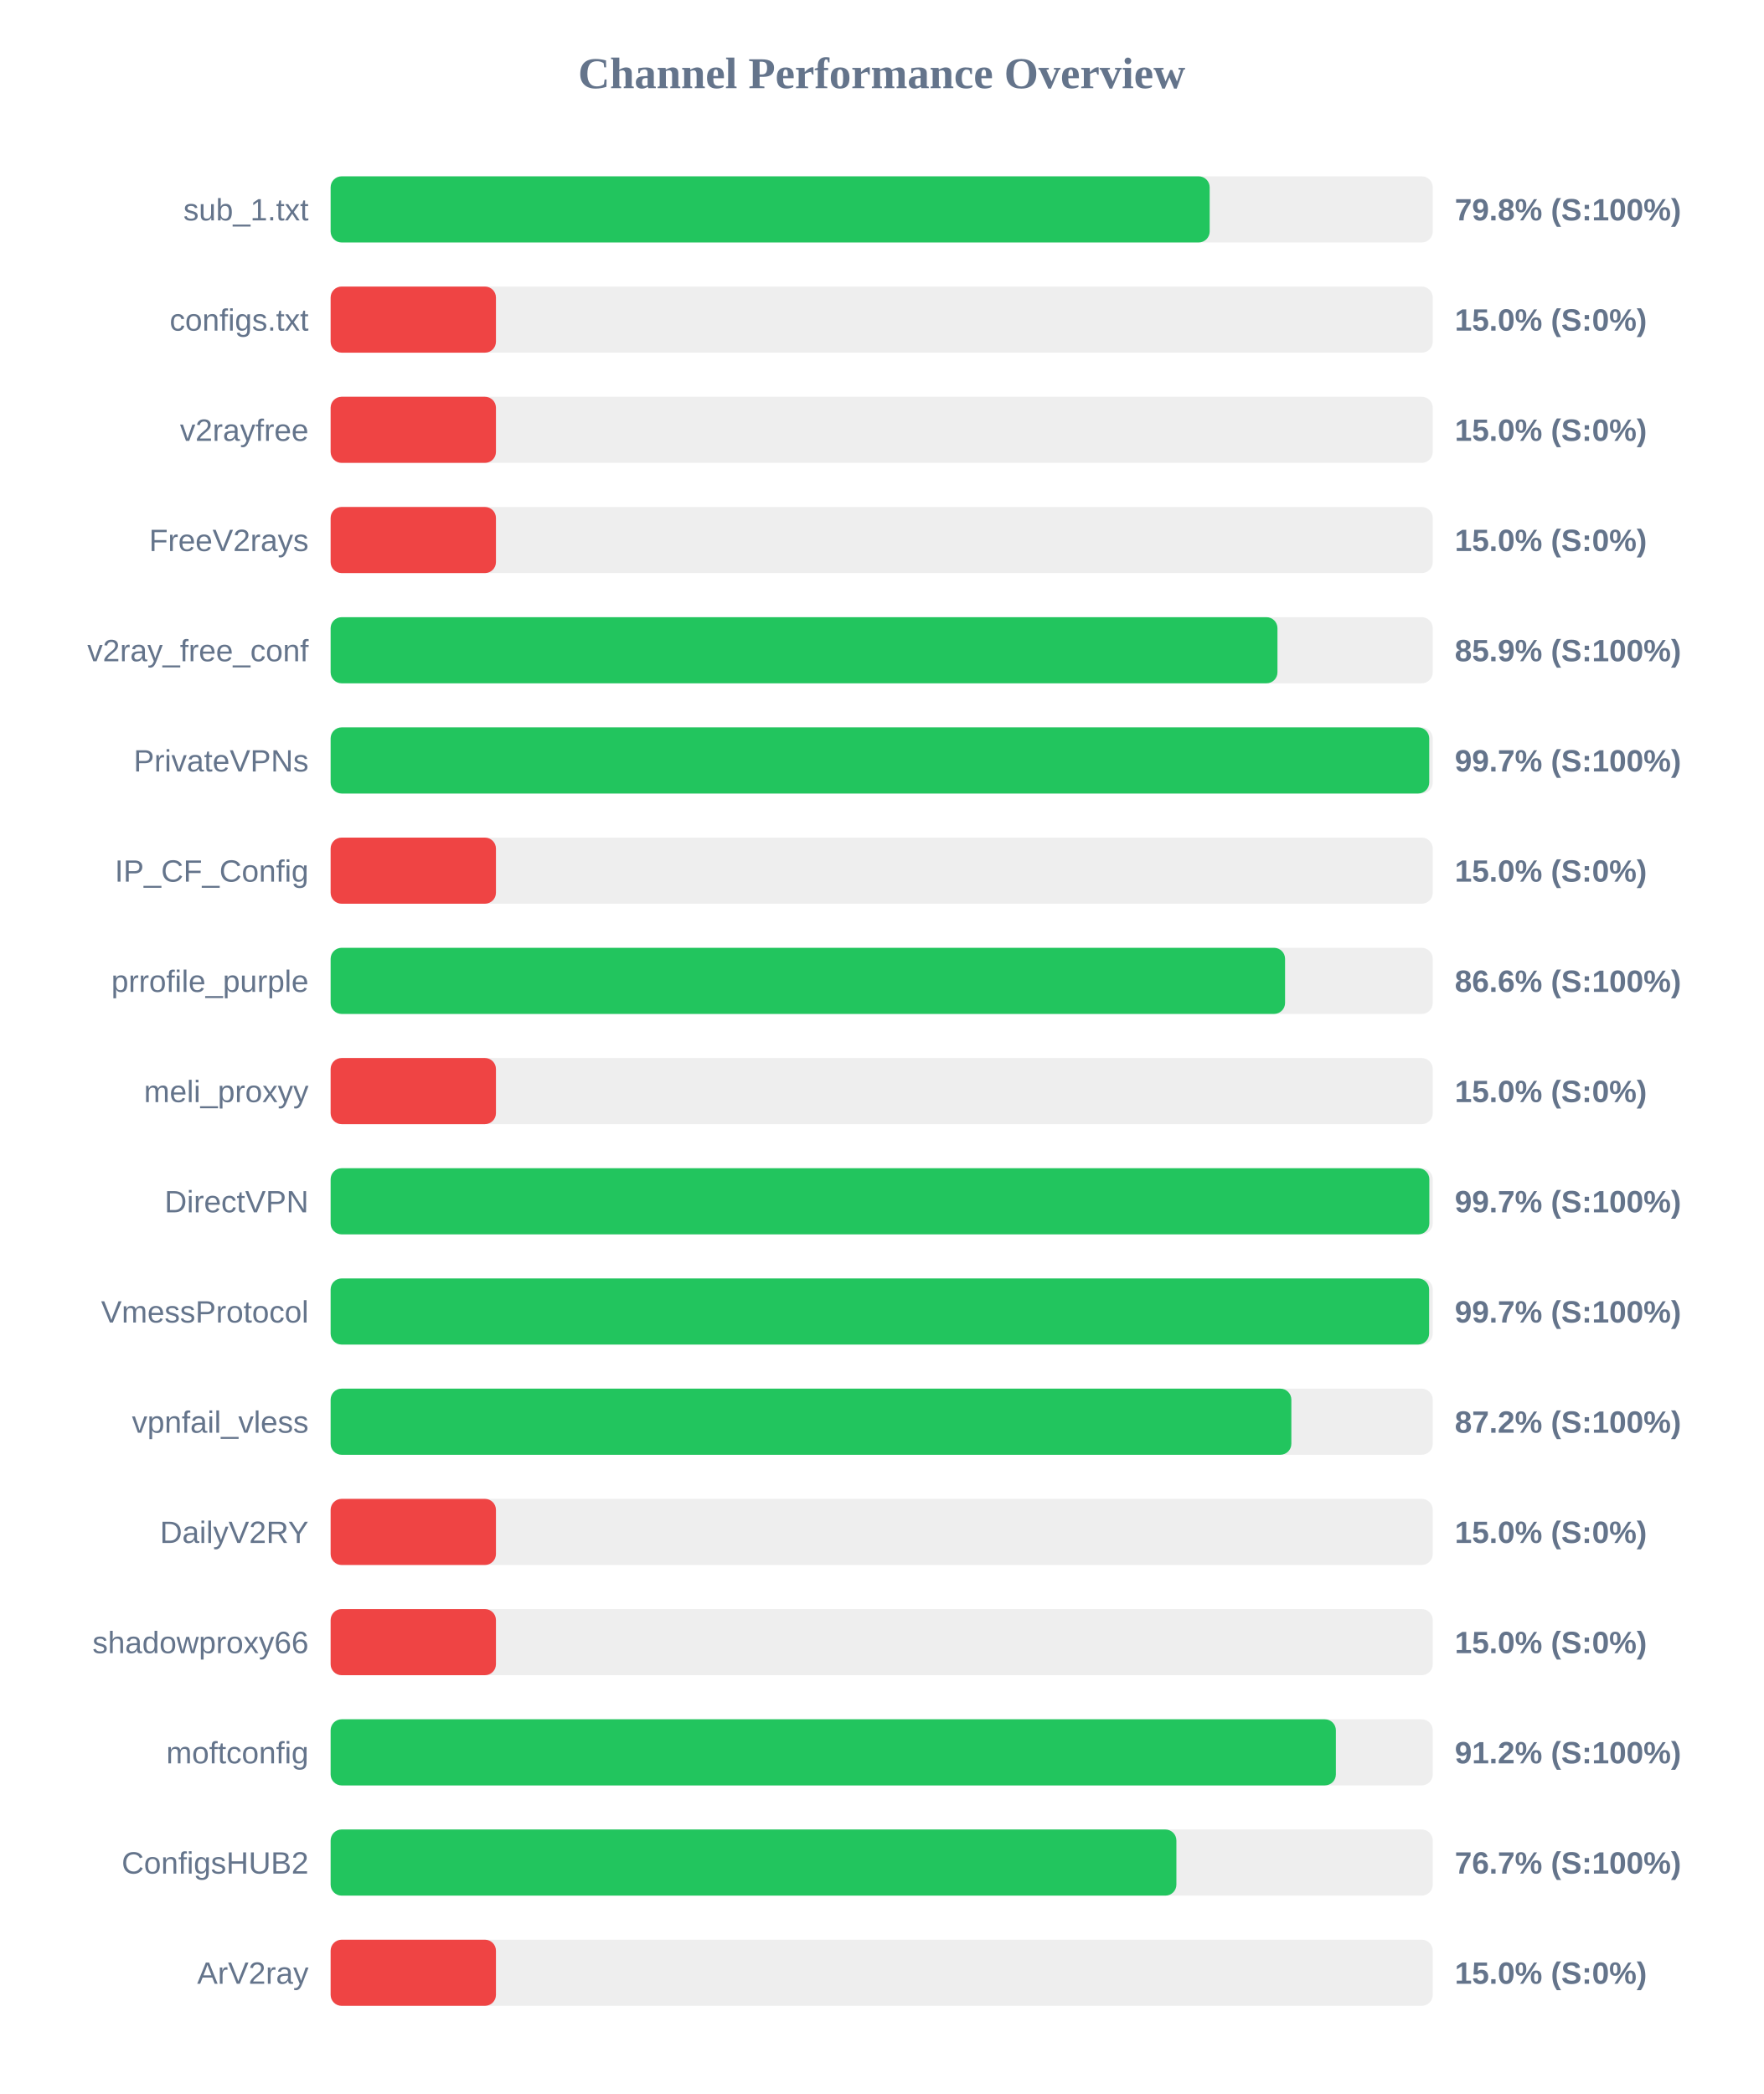
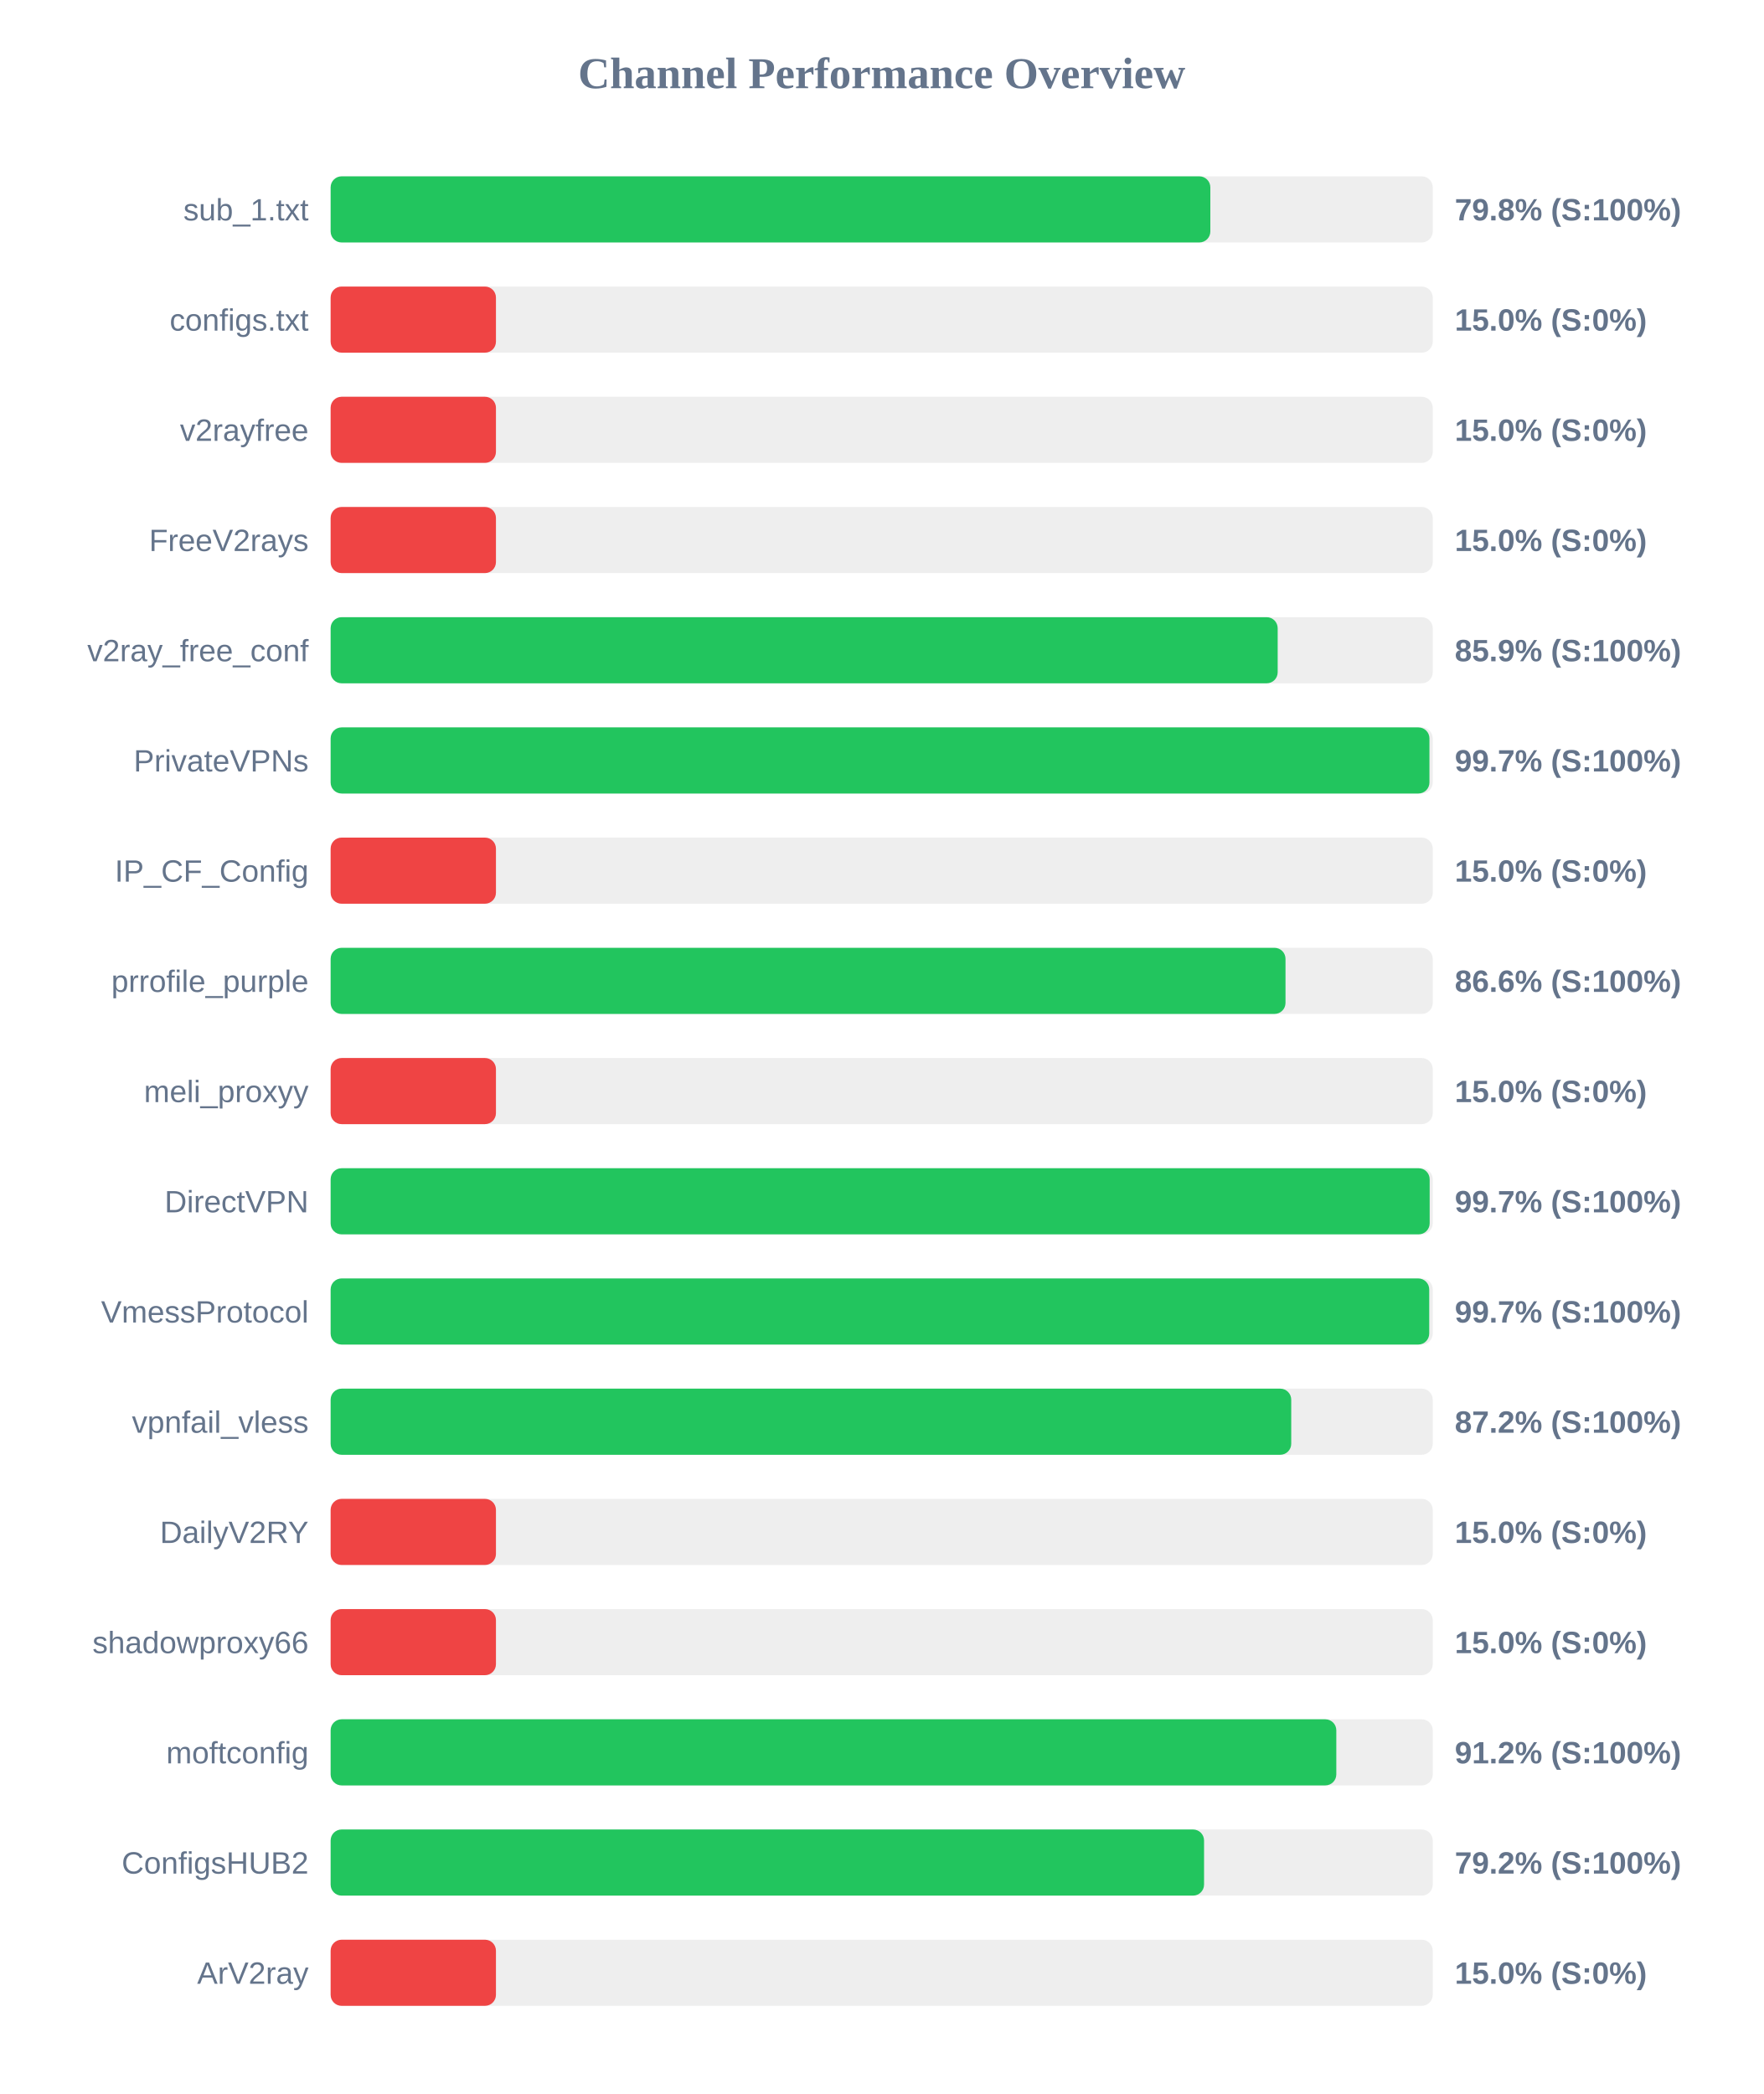
<svg xmlns="http://www.w3.org/2000/svg" width="800" height="950" version="1.1">
  <style>
        .row { font: 14px Arial; fill: #64748b; }
        .score { font: bold 14px Arial; fill: #64748b; }
    </style>
  <text x="400" y="40" text-anchor="middle" font-size="20px" font-weight="bold" fill="#64748b">Channel Performance Overview</text>
  <rect x="150" y="80" width="500" height="30" fill="#eee" rx="5" />
-   <rect x="150" y="80" width="398.8" height="30" fill="#22c55e" rx="5" />
+   <rect x="150" y="80" width="399.1" height="30" fill="#22c55e" rx="5" />
  <text x="140" y="100" text-anchor="end" class="row">sub_1.txt</text>
  <text x="660" y="100" text-anchor="start" class="score">79.8% (S:100%)</text>
  <rect x="150" y="130" width="500" height="30" fill="#eee" rx="5" />
  <rect x="150" y="130" width="75.0" height="30" fill="#ef4444" rx="5" />
  <text x="140" y="150" text-anchor="end" class="row">configs.txt</text>
  <text x="660" y="150" text-anchor="start" class="score">15.0% (S:0%)</text>
  <rect x="150" y="180" width="500" height="30" fill="#eee" rx="5" />
  <rect x="150" y="180" width="75.0" height="30" fill="#ef4444" rx="5" />
  <text x="140" y="200" text-anchor="end" class="row">v2rayfree</text>
  <text x="660" y="200" text-anchor="start" class="score">15.0% (S:0%)</text>
  <rect x="150" y="230" width="500" height="30" fill="#eee" rx="5" />
  <rect x="150" y="230" width="75.0" height="30" fill="#ef4444" rx="5" />
  <text x="140" y="250" text-anchor="end" class="row">FreeV2rays</text>
  <text x="660" y="250" text-anchor="start" class="score">15.0% (S:0%)</text>
  <rect x="150" y="280" width="500" height="30" fill="#eee" rx="5" />
-   <rect x="150" y="280" width="429.55" height="30" fill="#22c55e" rx="5" />
+   <rect x="150" y="280" width="429.65" height="30" fill="#22c55e" rx="5" />
  <text x="140" y="300" text-anchor="end" class="row">v2ray_free_conf</text>
  <text x="660" y="300" text-anchor="start" class="score">85.9% (S:100%)</text>
  <rect x="150" y="330" width="500" height="30" fill="#eee" rx="5" />
-   <rect x="150" y="330" width="498.4" height="30" fill="#22c55e" rx="5" />
+   <rect x="150" y="330" width="498.5" height="30" fill="#22c55e" rx="5" />
  <text x="140" y="350" text-anchor="end" class="row">PrivateVPNs</text>
  <text x="660" y="350" text-anchor="start" class="score">99.7% (S:100%)</text>
  <rect x="150" y="380" width="500" height="30" fill="#eee" rx="5" />
  <rect x="150" y="380" width="75.0" height="30" fill="#ef4444" rx="5" />
  <text x="140" y="400" text-anchor="end" class="row">IP_CF_Config</text>
  <text x="660" y="400" text-anchor="start" class="score">15.0% (S:0%)</text>
  <rect x="150" y="430" width="500" height="30" fill="#eee" rx="5" />
-   <rect x="150" y="430" width="433.0" height="30" fill="#22c55e" rx="5" />
+   <rect x="150" y="430" width="433.2" height="30" fill="#22c55e" rx="5" />
  <text x="140" y="450" text-anchor="end" class="row">prrofile_purple</text>
  <text x="660" y="450" text-anchor="start" class="score">86.6% (S:100%)</text>
  <rect x="150" y="480" width="500" height="30" fill="#eee" rx="5" />
  <rect x="150" y="480" width="75.0" height="30" fill="#ef4444" rx="5" />
  <text x="140" y="500" text-anchor="end" class="row">meli_proxyy</text>
  <text x="660" y="500" text-anchor="start" class="score">15.0% (S:0%)</text>
  <rect x="150" y="530" width="500" height="30" fill="#eee" rx="5" />
-   <rect x="150" y="530" width="498.45" height="30" fill="#22c55e" rx="5" />
+   <rect x="150" y="530" width="498.6" height="30" fill="#22c55e" rx="5" />
  <text x="140" y="550" text-anchor="end" class="row">DirectVPN</text>
  <text x="660" y="550" text-anchor="start" class="score">99.7% (S:100%)</text>
  <rect x="150" y="580" width="500" height="30" fill="#eee" rx="5" />
-   <rect x="150" y="580" width="498.35" height="30" fill="#22c55e" rx="5" />
+   <rect x="150" y="580" width="498.4" height="30" fill="#22c55e" rx="5" />
  <text x="140" y="600" text-anchor="end" class="row">VmessProtocol</text>
  <text x="660" y="600" text-anchor="start" class="score">99.7% (S:100%)</text>
  <rect x="150" y="630" width="500" height="30" fill="#eee" rx="5" />
-   <rect x="150" y="630" width="435.85" height="30" fill="#22c55e" rx="5" />
+   <rect x="150" y="630" width="435.8" height="30" fill="#22c55e" rx="5" />
  <text x="140" y="650" text-anchor="end" class="row">vpnfail_vless</text>
  <text x="660" y="650" text-anchor="start" class="score">87.2% (S:100%)</text>
  <rect x="150" y="680" width="500" height="30" fill="#eee" rx="5" />
  <rect x="150" y="680" width="75.0" height="30" fill="#ef4444" rx="5" />
  <text x="140" y="700" text-anchor="end" class="row">DailyV2RY</text>
  <text x="660" y="700" text-anchor="start" class="score">15.0% (S:0%)</text>
  <rect x="150" y="730" width="500" height="30" fill="#eee" rx="5" />
  <rect x="150" y="730" width="75.0" height="30" fill="#ef4444" rx="5" />
  <text x="140" y="750" text-anchor="end" class="row">shadowproxy66</text>
  <text x="660" y="750" text-anchor="start" class="score">15.0% (S:0%)</text>
  <rect x="150" y="780" width="500" height="30" fill="#eee" rx="5" />
-   <rect x="150" y="780" width="456.05" height="30" fill="#22c55e" rx="5" />
+   <rect x="150" y="780" width="456.25" height="30" fill="#22c55e" rx="5" />
  <text x="140" y="800" text-anchor="end" class="row">moftconfig</text>
  <text x="660" y="800" text-anchor="start" class="score">91.2% (S:100%)</text>
  <rect x="150" y="830" width="500" height="30" fill="#eee" rx="5" />
-   <rect x="150" y="830" width="383.7" height="30" fill="#22c55e" rx="5" />
+   <rect x="150" y="830" width="396.25" height="30" fill="#22c55e" rx="5" />
  <text x="140" y="850" text-anchor="end" class="row">ConfigsHUB2</text>
-   <text x="660" y="850" text-anchor="start" class="score">76.7% (S:100%)</text>
+   <text x="660" y="850" text-anchor="start" class="score">79.2% (S:100%)</text>
  <rect x="150" y="880" width="500" height="30" fill="#eee" rx="5" />
  <rect x="150" y="880" width="75.0" height="30" fill="#ef4444" rx="5" />
  <text x="140" y="900" text-anchor="end" class="row">ArV2ray</text>
  <text x="660" y="900" text-anchor="start" class="score">15.0% (S:0%)</text>
</svg>
